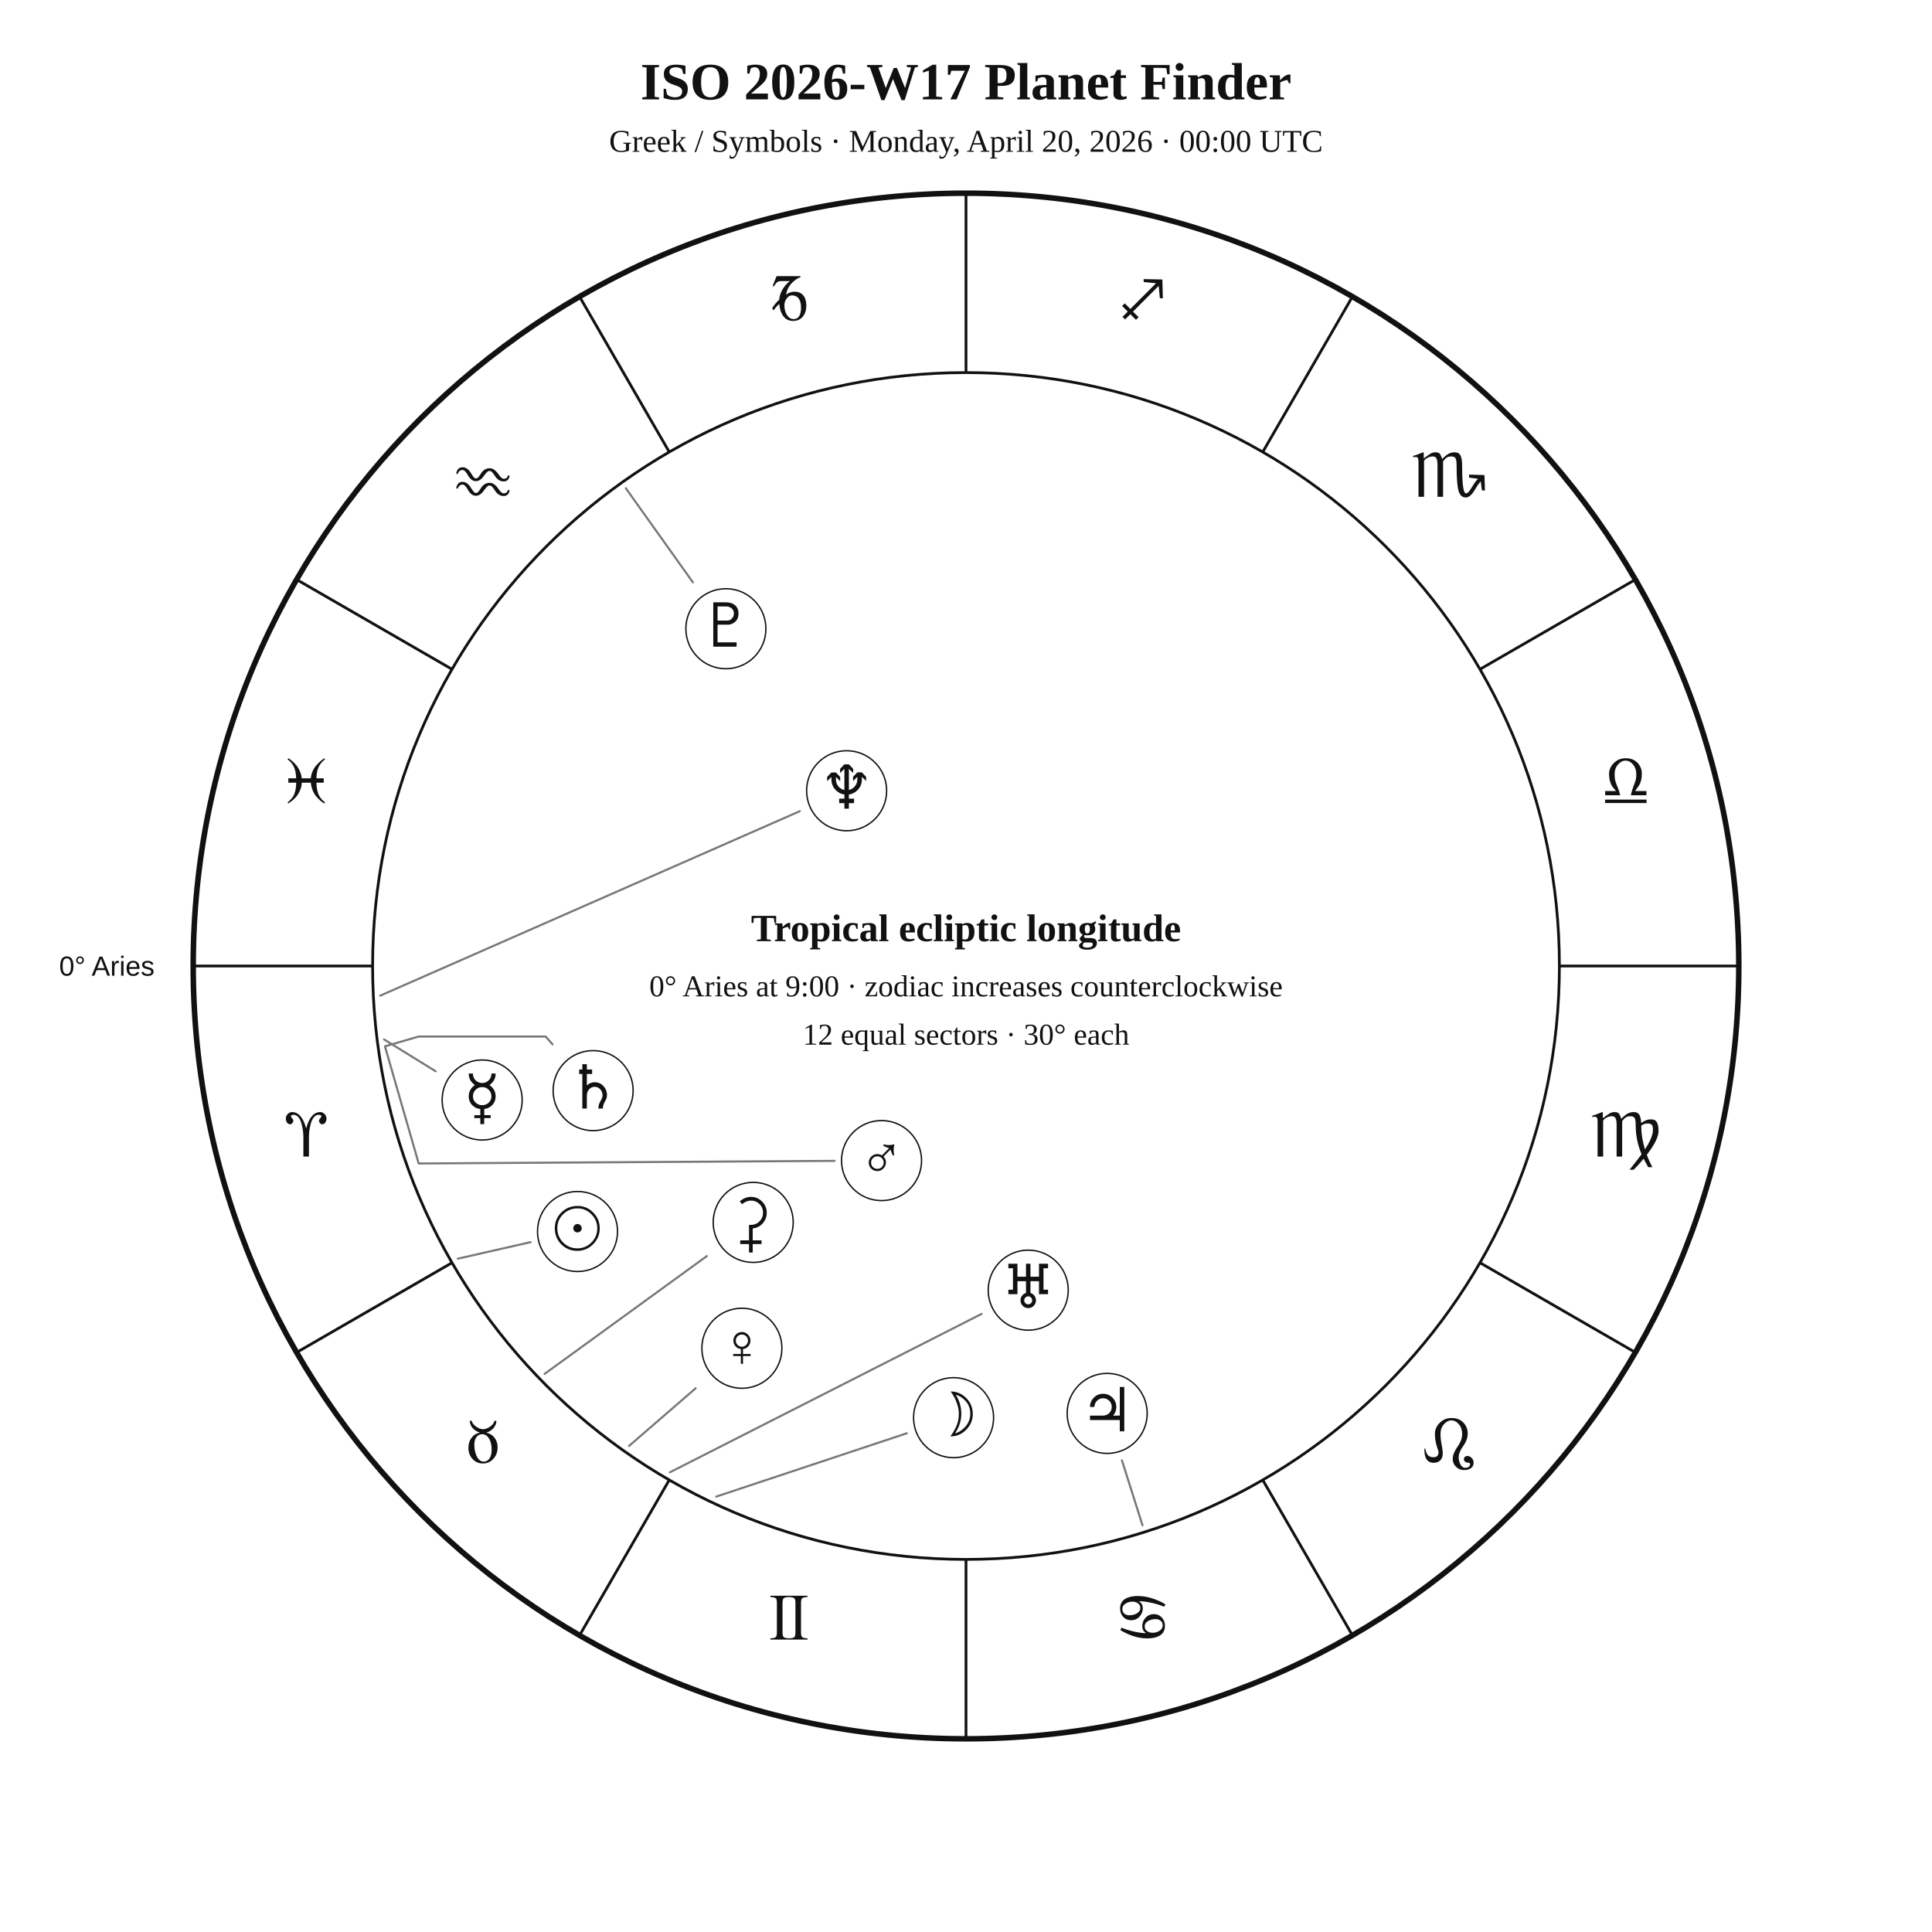
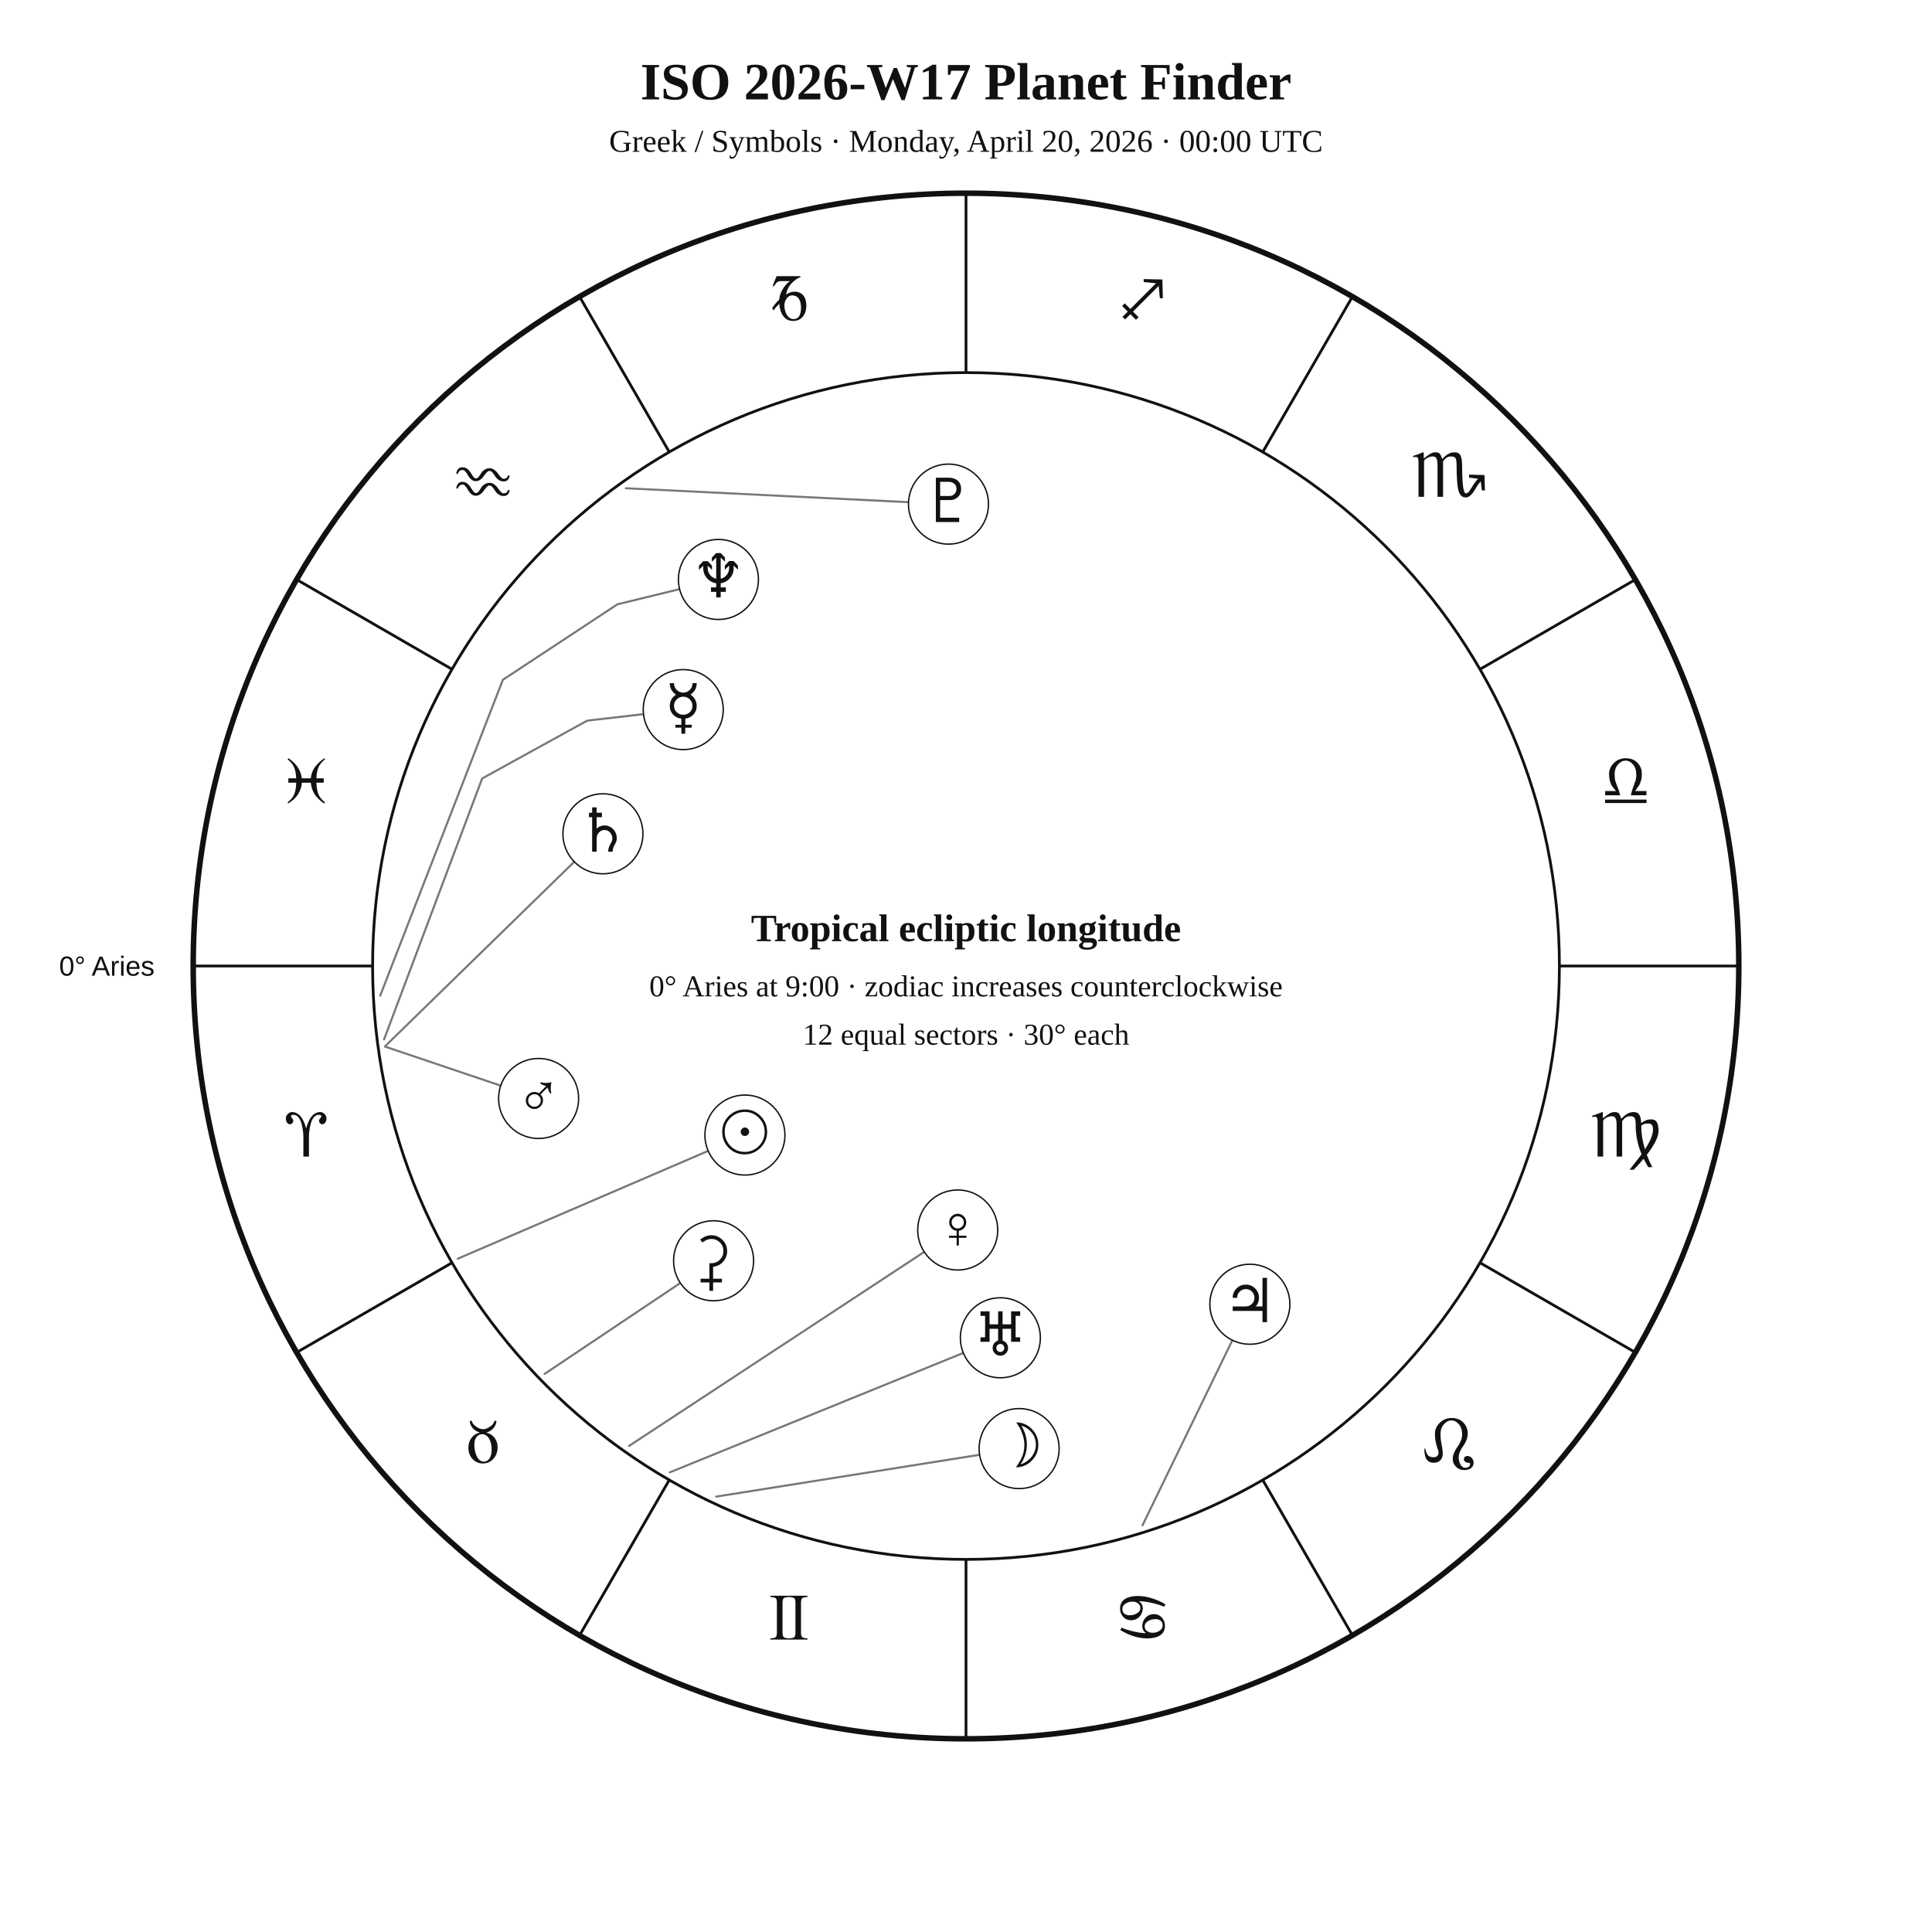
<svg xmlns="http://www.w3.org/2000/svg" width="1400" height="1400" viewBox="0 0 1400 1400">
  <rect width="100%" height="100%" fill="white" />
  <style>text{font-family:Georgia,"Times New Roman",serif;fill:#111!important;color:#111!important;-webkit-text-fill-color:#111!important}.sans{font-family:Arial,Helvetica,sans-serif}</style>
  <text x="700" y="72" text-anchor="middle" font-size="38" font-weight="700">ISO 2026-W17 Planet Finder</text>
  <text x="700" y="110" text-anchor="middle" font-size="23">Greek / Symbols · Monday, April 20, 2026 · 00:00 UTC</text>
  <circle cx="700" cy="700" r="560" fill="none" stroke="#111" stroke-width="4" />
  <circle cx="700" cy="700" r="430" fill="none" stroke="#111" stroke-width="2" />
  <line x1="270.0" y1="700.0" x2="140.0" y2="700.0" stroke="#111" stroke-width="2" />
  <line x1="327.6" y1="915.0" x2="215.0" y2="980.0" stroke="#111" stroke-width="2" />
  <line x1="485.0" y1="1072.4" x2="420.0" y2="1185.0" stroke="#111" stroke-width="2" />
  <line x1="700.0" y1="1130.0" x2="700.0" y2="1260.0" stroke="#111" stroke-width="2" />
  <line x1="915.0" y1="1072.4" x2="980.0" y2="1185.0" stroke="#111" stroke-width="2" />
  <line x1="1072.4" y1="915.0" x2="1185.0" y2="980.0" stroke="#111" stroke-width="2" />
  <line x1="1130.0" y1="700.0" x2="1260.0" y2="700.0" stroke="#111" stroke-width="2" />
  <line x1="1072.4" y1="485.0" x2="1185.0" y2="420.0" stroke="#111" stroke-width="2" />
  <line x1="915.0" y1="327.6" x2="980.0" y2="215.0" stroke="#111" stroke-width="2" />
  <line x1="700.0" y1="270.0" x2="700.0" y2="140.0" stroke="#111" stroke-width="2" />
  <line x1="485.0" y1="327.6" x2="420.0" y2="215.0" stroke="#111" stroke-width="2" />
  <line x1="327.6" y1="485.0" x2="215.0" y2="420.0" stroke="#111" stroke-width="2" />
  <text x="221.9" y="838.1" text-anchor="middle" font-size="48">♈︎</text>
  <text x="350.0" y="1060.0" text-anchor="middle" font-size="48">♉︎</text>
  <text x="571.9" y="1188.1" text-anchor="middle" font-size="48">♊︎</text>
  <text x="828.1" y="1188.1" text-anchor="middle" font-size="48">♋︎</text>
  <text x="1050.0" y="1060.0" text-anchor="middle" font-size="48">♌︎</text>
  <text x="1178.1" y="838.1" text-anchor="middle" font-size="48">♍︎</text>
  <text x="1178.1" y="581.9" text-anchor="middle" font-size="48">♎︎</text>
  <text x="1050.0" y="360.0" text-anchor="middle" font-size="48">♏︎</text>
  <text x="828.1" y="231.9" text-anchor="middle" font-size="48">♐︎</text>
  <text x="571.9" y="231.9" text-anchor="middle" font-size="48">♑︎</text>
  <text x="350.0" y="360.0" text-anchor="middle" font-size="48">♒︎</text>
  <text x="221.9" y="581.9" text-anchor="middle" font-size="48">♓︎</text>
  <text x="112.0" y="707.0" text-anchor="end" font-size="20" class="sans">0° Aries</text>
-   <polyline points="331.7,912.1 384.5,900.1" fill="none" stroke="#777" stroke-width="1.5" stroke-linejoin="round" stroke-linecap="round" />
-   <circle cx="418.5" cy="892.4" r="29" fill="white" stroke="#111" />
-   <text x="418.5" y="905.4" text-anchor="middle" font-size="44">☉︎</text>
-   <polyline points="519.0,1084.5 657.1,1038.6" fill="none" stroke="#777" stroke-width="1.5" stroke-linejoin="round" stroke-linecap="round" />
-   <circle cx="691.0" cy="1027.3" r="29" fill="white" stroke="#111" />
-   <text x="691.0" y="1040.3" text-anchor="middle" font-size="44">☽︎</text>
-   <polyline points="278.3,753.2 315.7,776.3" fill="none" stroke="#777" stroke-width="1.5" stroke-linejoin="round" stroke-linecap="round" />
-   <circle cx="349.4" cy="797.1" r="29" fill="white" stroke="#111" />
-   <text x="349.4" y="810.1" text-anchor="middle" font-size="44">☿︎</text>
-   <polyline points="455.8,1047.8 504.1,1006.0" fill="none" stroke="#777" stroke-width="1.5" stroke-linejoin="round" stroke-linecap="round" />
-   <circle cx="537.6" cy="977.0" r="29" fill="white" stroke="#111" />
-   <text x="537.6" y="990.0" text-anchor="middle" font-size="44">♀︎</text>
-   <polyline points="279.0,758.4 303.4,843.1 604.8,841.2" fill="none" stroke="#777" stroke-width="1.5" stroke-linejoin="round" stroke-linecap="round" />
-   <circle cx="638.8" cy="841.0" r="29" fill="white" stroke="#111" />
-   <text x="638.8" y="854.0" text-anchor="middle" font-size="44">♂︎</text>
-   <polyline points="827.9,1105.3 813.0,1058.2" fill="none" stroke="#777" stroke-width="1.5" stroke-linejoin="round" stroke-linecap="round" />
-   <circle cx="802.3" cy="1024.2" r="29" fill="white" stroke="#111" />
-   <text x="802.3" y="1037.2" text-anchor="middle" font-size="44">♃︎</text>
-   <polyline points="279.0,758.2 303.4,751.1 303.4,751.1 303.4,751.1 395.4,751.1 400.4,756.8" fill="none" stroke="#777" stroke-width="1.5" stroke-linejoin="round" stroke-linecap="round" />
-   <circle cx="429.8" cy="790.3" r="29" fill="white" stroke="#111" />
-   <text x="429.8" y="803.3" text-anchor="middle" font-size="44">♄︎</text>
-   <polyline points="394.6,995.6 512.2,910.2" fill="none" stroke="#777" stroke-width="1.5" stroke-linejoin="round" stroke-linecap="round" />
-   <circle cx="545.8" cy="885.8" r="29" fill="white" stroke="#111" />
-   <text x="545.8" y="898.8" text-anchor="middle" font-size="44">⚳︎</text>
-   <polyline points="485.4,1066.9 711.3,952.1" fill="none" stroke="#777" stroke-width="1.5" stroke-linejoin="round" stroke-linecap="round" />
-   <circle cx="745.1" cy="934.9" r="29" fill="white" stroke="#111" />
-   <text x="745.1" y="947.9" text-anchor="middle" font-size="44">♅︎</text>
-   <polyline points="275.5,721.5 579.6,587.8" fill="none" stroke="#777" stroke-width="1.5" stroke-linejoin="round" stroke-linecap="round" />
-   <circle cx="613.5" cy="573.0" r="29" fill="white" stroke="#111" />
-   <text x="613.5" y="586.0" text-anchor="middle" font-size="44">♆︎</text>
-   <polyline points="453.5,353.8 502.1,422.0" fill="none" stroke="#777" stroke-width="1.5" stroke-linejoin="round" stroke-linecap="round" />
-   <circle cx="526.0" cy="455.6" r="29" fill="white" stroke="#111" />
-   <text x="526.0" y="468.6" text-anchor="middle" font-size="44">♇︎</text>
+   <polyline points="331.7,912.1 513.1,834.0" fill="none" stroke="#777" stroke-width="1.5" stroke-linejoin="round" stroke-linecap="round" />
+   <circle cx="539.8" cy="822.5" r="29" fill="white" stroke="#111" />
+   <text x="539.8" y="835.5" text-anchor="middle" font-size="44">☉︎</text>
+   <polyline points="519.0,1084.5 709.8,1054.2" fill="none" stroke="#777" stroke-width="1.5" stroke-linejoin="round" stroke-linecap="round" />
+   <circle cx="738.5" cy="1049.7" r="29" fill="white" stroke="#111" />
+   <text x="738.5" y="1062.7" text-anchor="middle" font-size="44">☽︎</text>
+   <polyline points="278.3,753.2 349.4,564.1 425.5,522.2 466.3,517.5" fill="none" stroke="#777" stroke-width="1.5" stroke-linejoin="round" stroke-linecap="round" />
+   <circle cx="495.1" cy="514.2" r="29" fill="white" stroke="#111" />
+   <text x="495.1" y="527.2" text-anchor="middle" font-size="44">☿︎</text>
+   <polyline points="455.8,1047.8 669.7,907.2" fill="none" stroke="#777" stroke-width="1.5" stroke-linejoin="round" stroke-linecap="round" />
+   <circle cx="694.0" cy="891.3" r="29" fill="white" stroke="#111" />
+   <text x="694.0" y="904.3" text-anchor="middle" font-size="44">♀︎</text>
+   <polyline points="279.0,758.4 362.8,786.7" fill="none" stroke="#777" stroke-width="1.5" stroke-linejoin="round" stroke-linecap="round" />
+   <circle cx="390.3" cy="796.0" r="29" fill="white" stroke="#111" />
+   <text x="390.3" y="809.0" text-anchor="middle" font-size="44">♂︎</text>
+   <polyline points="827.9,1105.3 893.0,971.2" fill="none" stroke="#777" stroke-width="1.5" stroke-linejoin="round" stroke-linecap="round" />
+   <circle cx="905.7" cy="945.1" r="29" fill="white" stroke="#111" />
+   <text x="905.7" y="958.1" text-anchor="middle" font-size="44">♃︎</text>
+   <polyline points="279.0,758.2 416.1,624.5" fill="none" stroke="#777" stroke-width="1.5" stroke-linejoin="round" stroke-linecap="round" />
+   <circle cx="436.9" cy="604.2" r="29" fill="white" stroke="#111" />
+   <text x="436.9" y="617.2" text-anchor="middle" font-size="44">♄︎</text>
+   <polyline points="394.6,995.6 493.0,929.7" fill="none" stroke="#777" stroke-width="1.5" stroke-linejoin="round" stroke-linecap="round" />
+   <circle cx="517.1" cy="913.6" r="29" fill="white" stroke="#111" />
+   <text x="517.1" y="926.6" text-anchor="middle" font-size="44">⚳︎</text>
+   <polyline points="485.4,1066.9 698.0,980.4" fill="none" stroke="#777" stroke-width="1.5" stroke-linejoin="round" stroke-linecap="round" />
+   <circle cx="724.9" cy="969.4" r="29" fill="white" stroke="#111" />
+   <text x="724.9" y="982.4" text-anchor="middle" font-size="44">♅︎</text>
+   <polyline points="275.5,721.5 364.4,492.6 447.4,437.9 492.5,426.9" fill="none" stroke="#777" stroke-width="1.5" stroke-linejoin="round" stroke-linecap="round" />
+   <circle cx="520.6" cy="419.9" r="29" fill="white" stroke="#111" />
+   <text x="520.6" y="432.9" text-anchor="middle" font-size="44">♆︎</text>
+   <polyline points="453.5,353.8 658.4,363.9" fill="none" stroke="#777" stroke-width="1.5" stroke-linejoin="round" stroke-linecap="round" />
+   <circle cx="687.3" cy="365.3" r="29" fill="white" stroke="#111" />
+   <text x="687.3" y="378.3" text-anchor="middle" font-size="44">♇︎</text>
  <text x="700" y="682" text-anchor="middle" font-size="28" font-weight="700">Tropical ecliptic longitude</text>
  <text x="700" y="722" text-anchor="middle" font-size="22">0° Aries at 9:00 · zodiac increases counterclockwise</text>
  <text x="700" y="757" text-anchor="middle" font-size="22">12 equal sectors · 30° each</text>
</svg>
